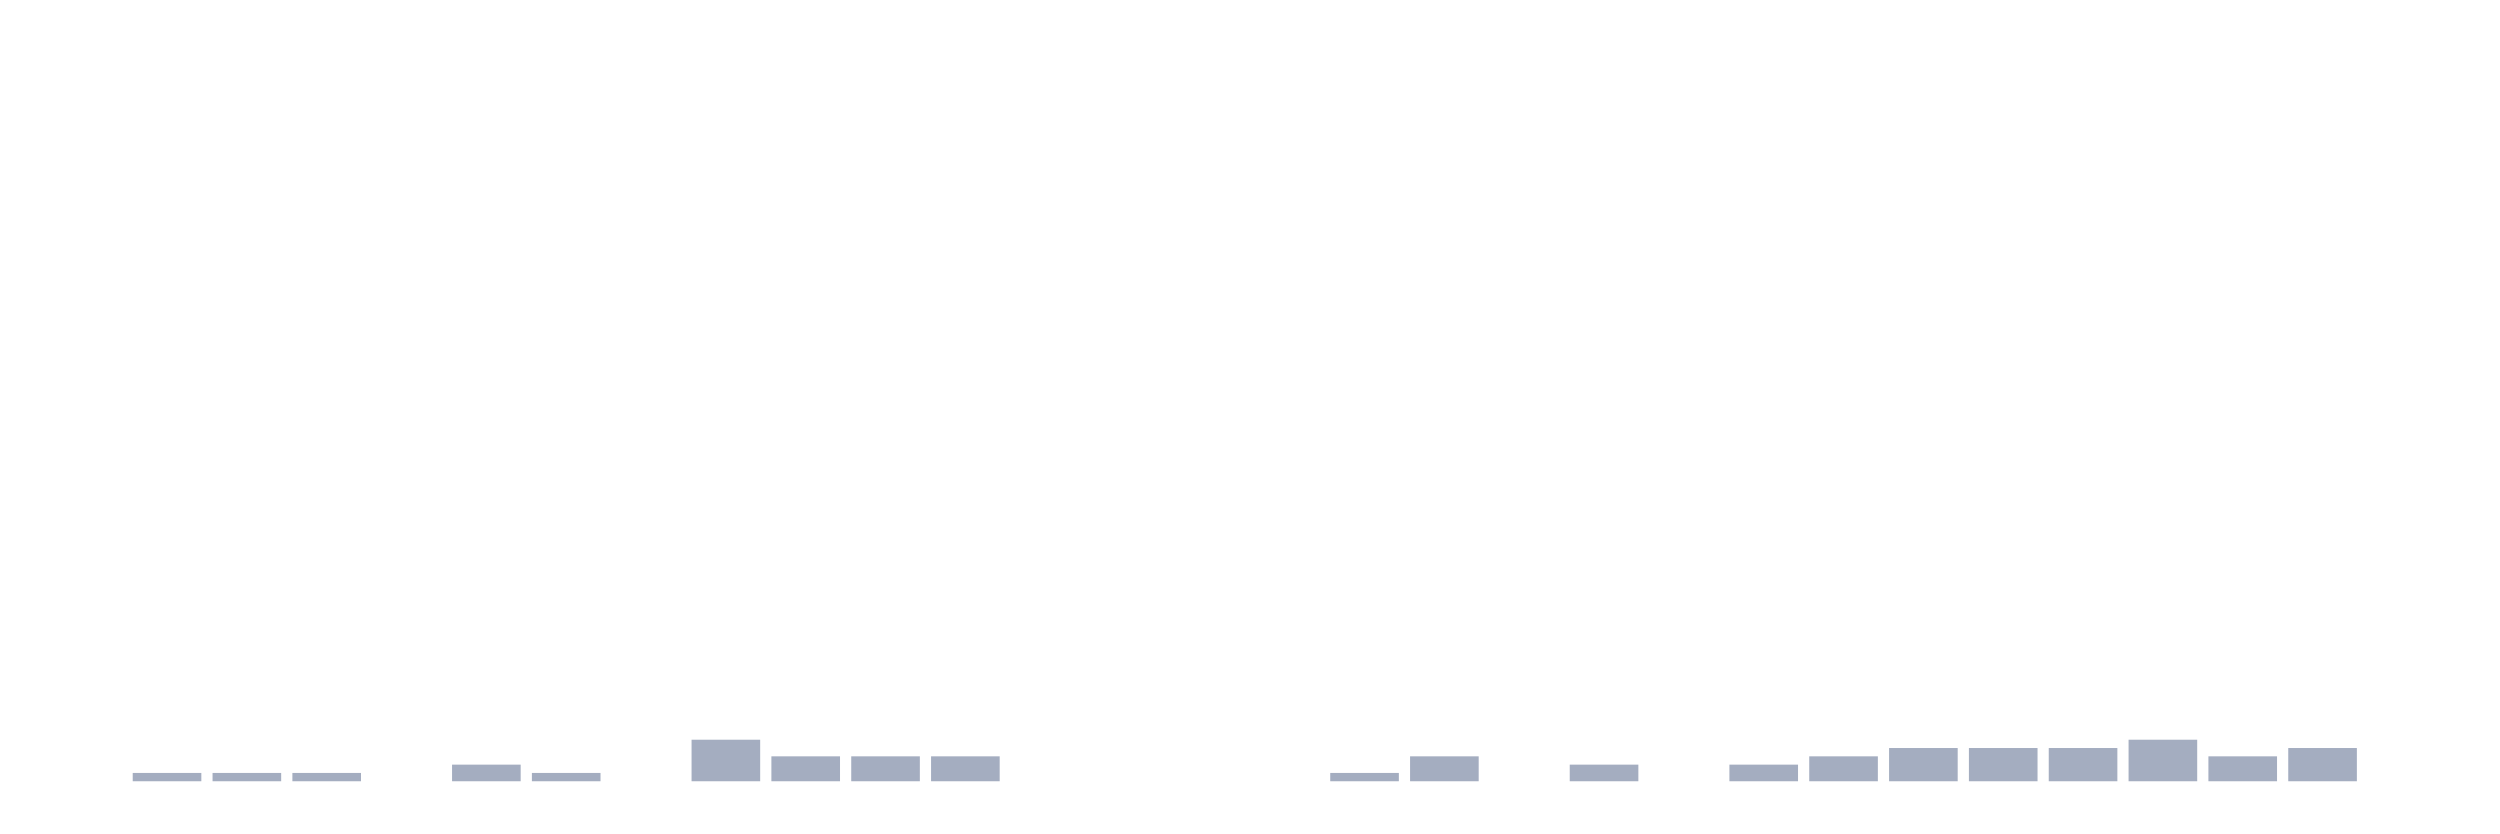
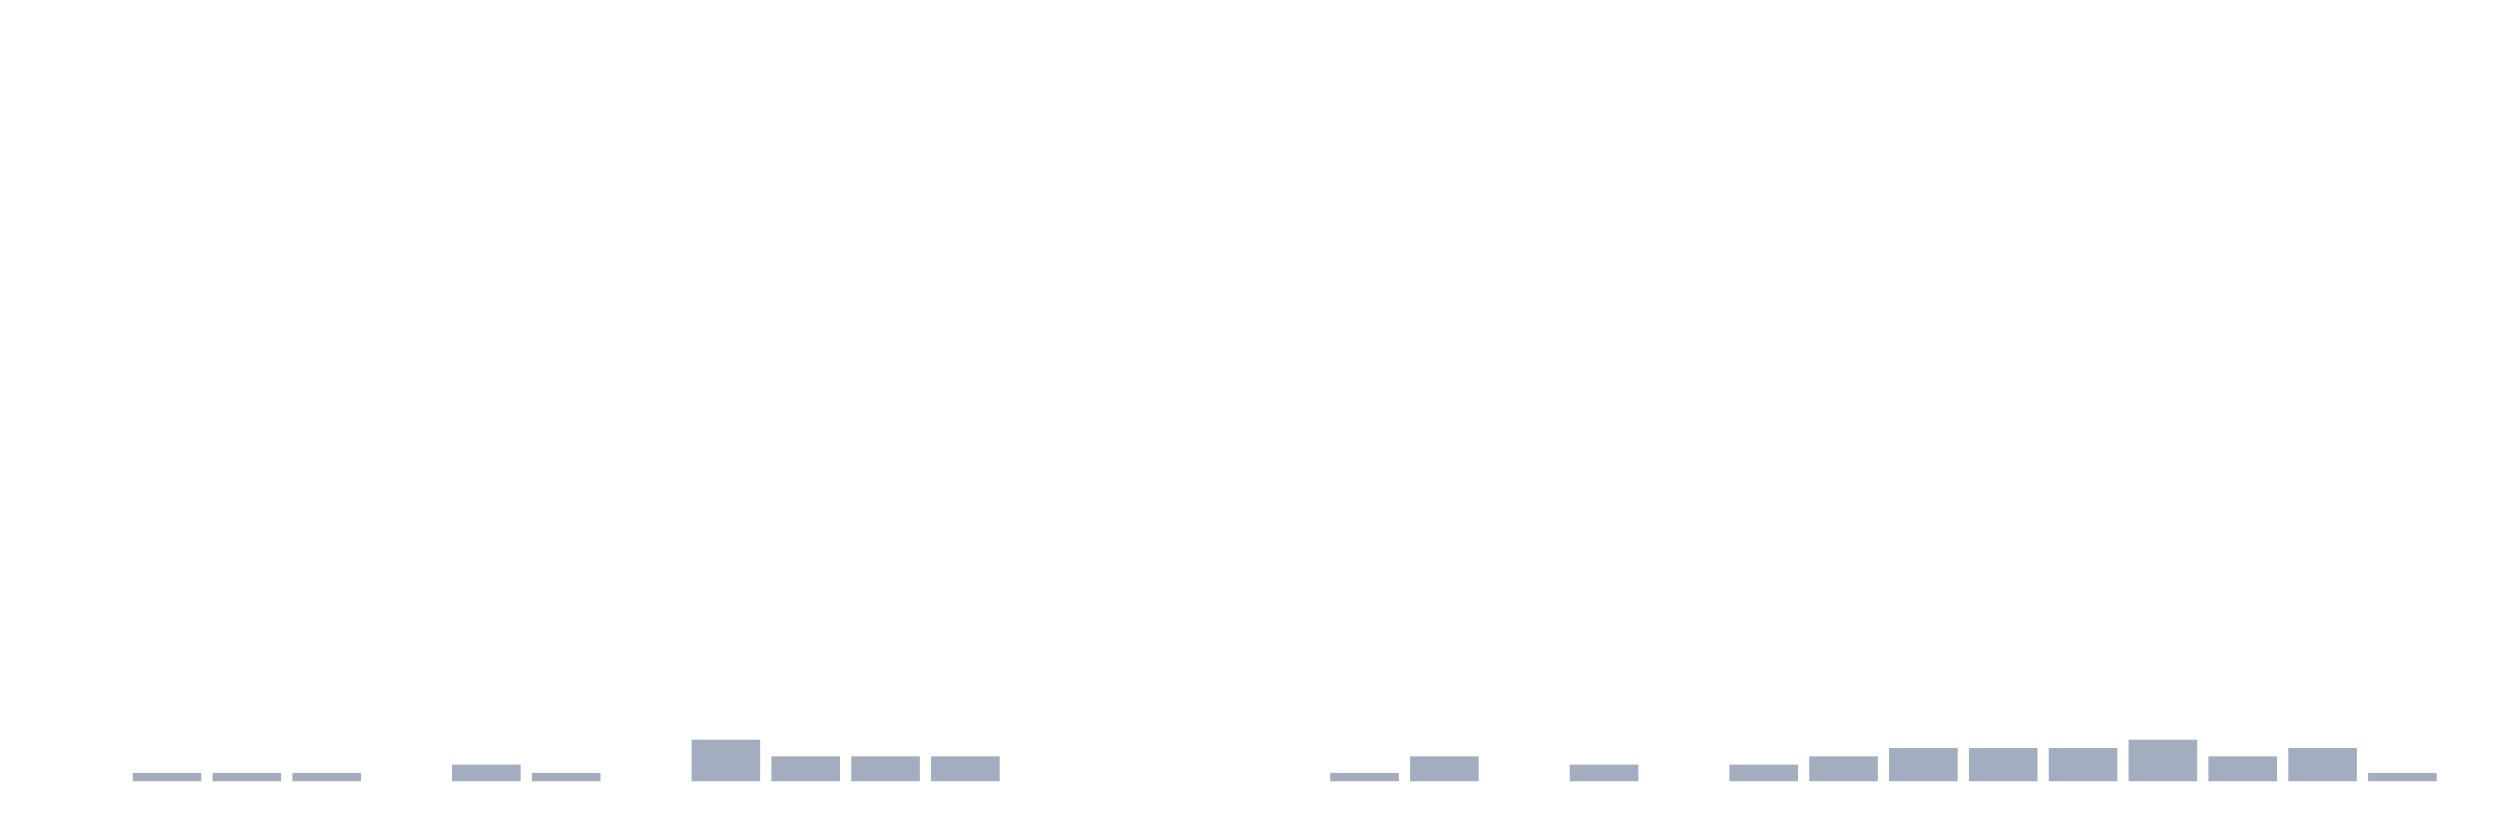
<svg xmlns="http://www.w3.org/2000/svg" viewBox="0 0 480 160">
  <g transform="translate(10,10)">
    <rect class="bar" x="0.153" width="13.175" y="140" height="0" fill="rgb(164,173,192)" />
    <rect class="bar" x="15.482" width="13.175" y="138.405" height="1.595" fill="rgb(164,173,192)" />
    <rect class="bar" x="30.81" width="13.175" y="138.405" height="1.595" fill="rgb(164,173,192)" />
    <rect class="bar" x="46.138" width="13.175" y="138.405" height="1.595" fill="rgb(164,173,192)" />
    <rect class="bar" x="61.466" width="13.175" y="140" height="0" fill="rgb(164,173,192)" />
    <rect class="bar" x="76.794" width="13.175" y="136.81" height="3.19" fill="rgb(164,173,192)" />
    <rect class="bar" x="92.123" width="13.175" y="138.405" height="1.595" fill="rgb(164,173,192)" />
    <rect class="bar" x="107.451" width="13.175" y="140" height="0" fill="rgb(164,173,192)" />
    <rect class="bar" x="122.779" width="13.175" y="132.026" height="7.974" fill="rgb(164,173,192)" />
    <rect class="bar" x="138.107" width="13.175" y="135.215" height="4.785" fill="rgb(164,173,192)" />
    <rect class="bar" x="153.436" width="13.175" y="135.215" height="4.785" fill="rgb(164,173,192)" />
    <rect class="bar" x="168.764" width="13.175" y="135.215" height="4.785" fill="rgb(164,173,192)" />
    <rect class="bar" x="184.092" width="13.175" y="140" height="0" fill="rgb(164,173,192)" />
    <rect class="bar" x="199.42" width="13.175" y="140" height="0" fill="rgb(164,173,192)" />
    <rect class="bar" x="214.748" width="13.175" y="140" height="0" fill="rgb(164,173,192)" />
    <rect class="bar" x="230.077" width="13.175" y="140" height="0" fill="rgb(164,173,192)" />
    <rect class="bar" x="245.405" width="13.175" y="138.405" height="1.595" fill="rgb(164,173,192)" />
    <rect class="bar" x="260.733" width="13.175" y="135.215" height="4.785" fill="rgb(164,173,192)" />
    <rect class="bar" x="276.061" width="13.175" y="140" height="0" fill="rgb(164,173,192)" />
    <rect class="bar" x="291.39" width="13.175" y="136.81" height="3.19" fill="rgb(164,173,192)" />
    <rect class="bar" x="306.718" width="13.175" y="140" height="0" fill="rgb(164,173,192)" />
    <rect class="bar" x="322.046" width="13.175" y="136.81" height="3.19" fill="rgb(164,173,192)" />
    <rect class="bar" x="337.374" width="13.175" y="135.215" height="4.785" fill="rgb(164,173,192)" />
    <rect class="bar" x="352.702" width="13.175" y="133.62" height="6.38" fill="rgb(164,173,192)" />
    <rect class="bar" x="368.031" width="13.175" y="133.62" height="6.38" fill="rgb(164,173,192)" />
    <rect class="bar" x="383.359" width="13.175" y="133.62" height="6.38" fill="rgb(164,173,192)" />
    <rect class="bar" x="398.687" width="13.175" y="132.026" height="7.974" fill="rgb(164,173,192)" />
    <rect class="bar" x="414.015" width="13.175" y="135.215" height="4.785" fill="rgb(164,173,192)" />
    <rect class="bar" x="429.344" width="13.175" y="133.62" height="6.38" fill="rgb(164,173,192)" />
-     <rect class="bar" x="444.672" width="13.175" y="140" height="0" fill="rgb(164,173,192)" />
+     <rect class="bar" x="444.672" width="13.175" y="138.405" height="1.595" fill="rgb(164,173,192)" />
  </g>
</svg>
